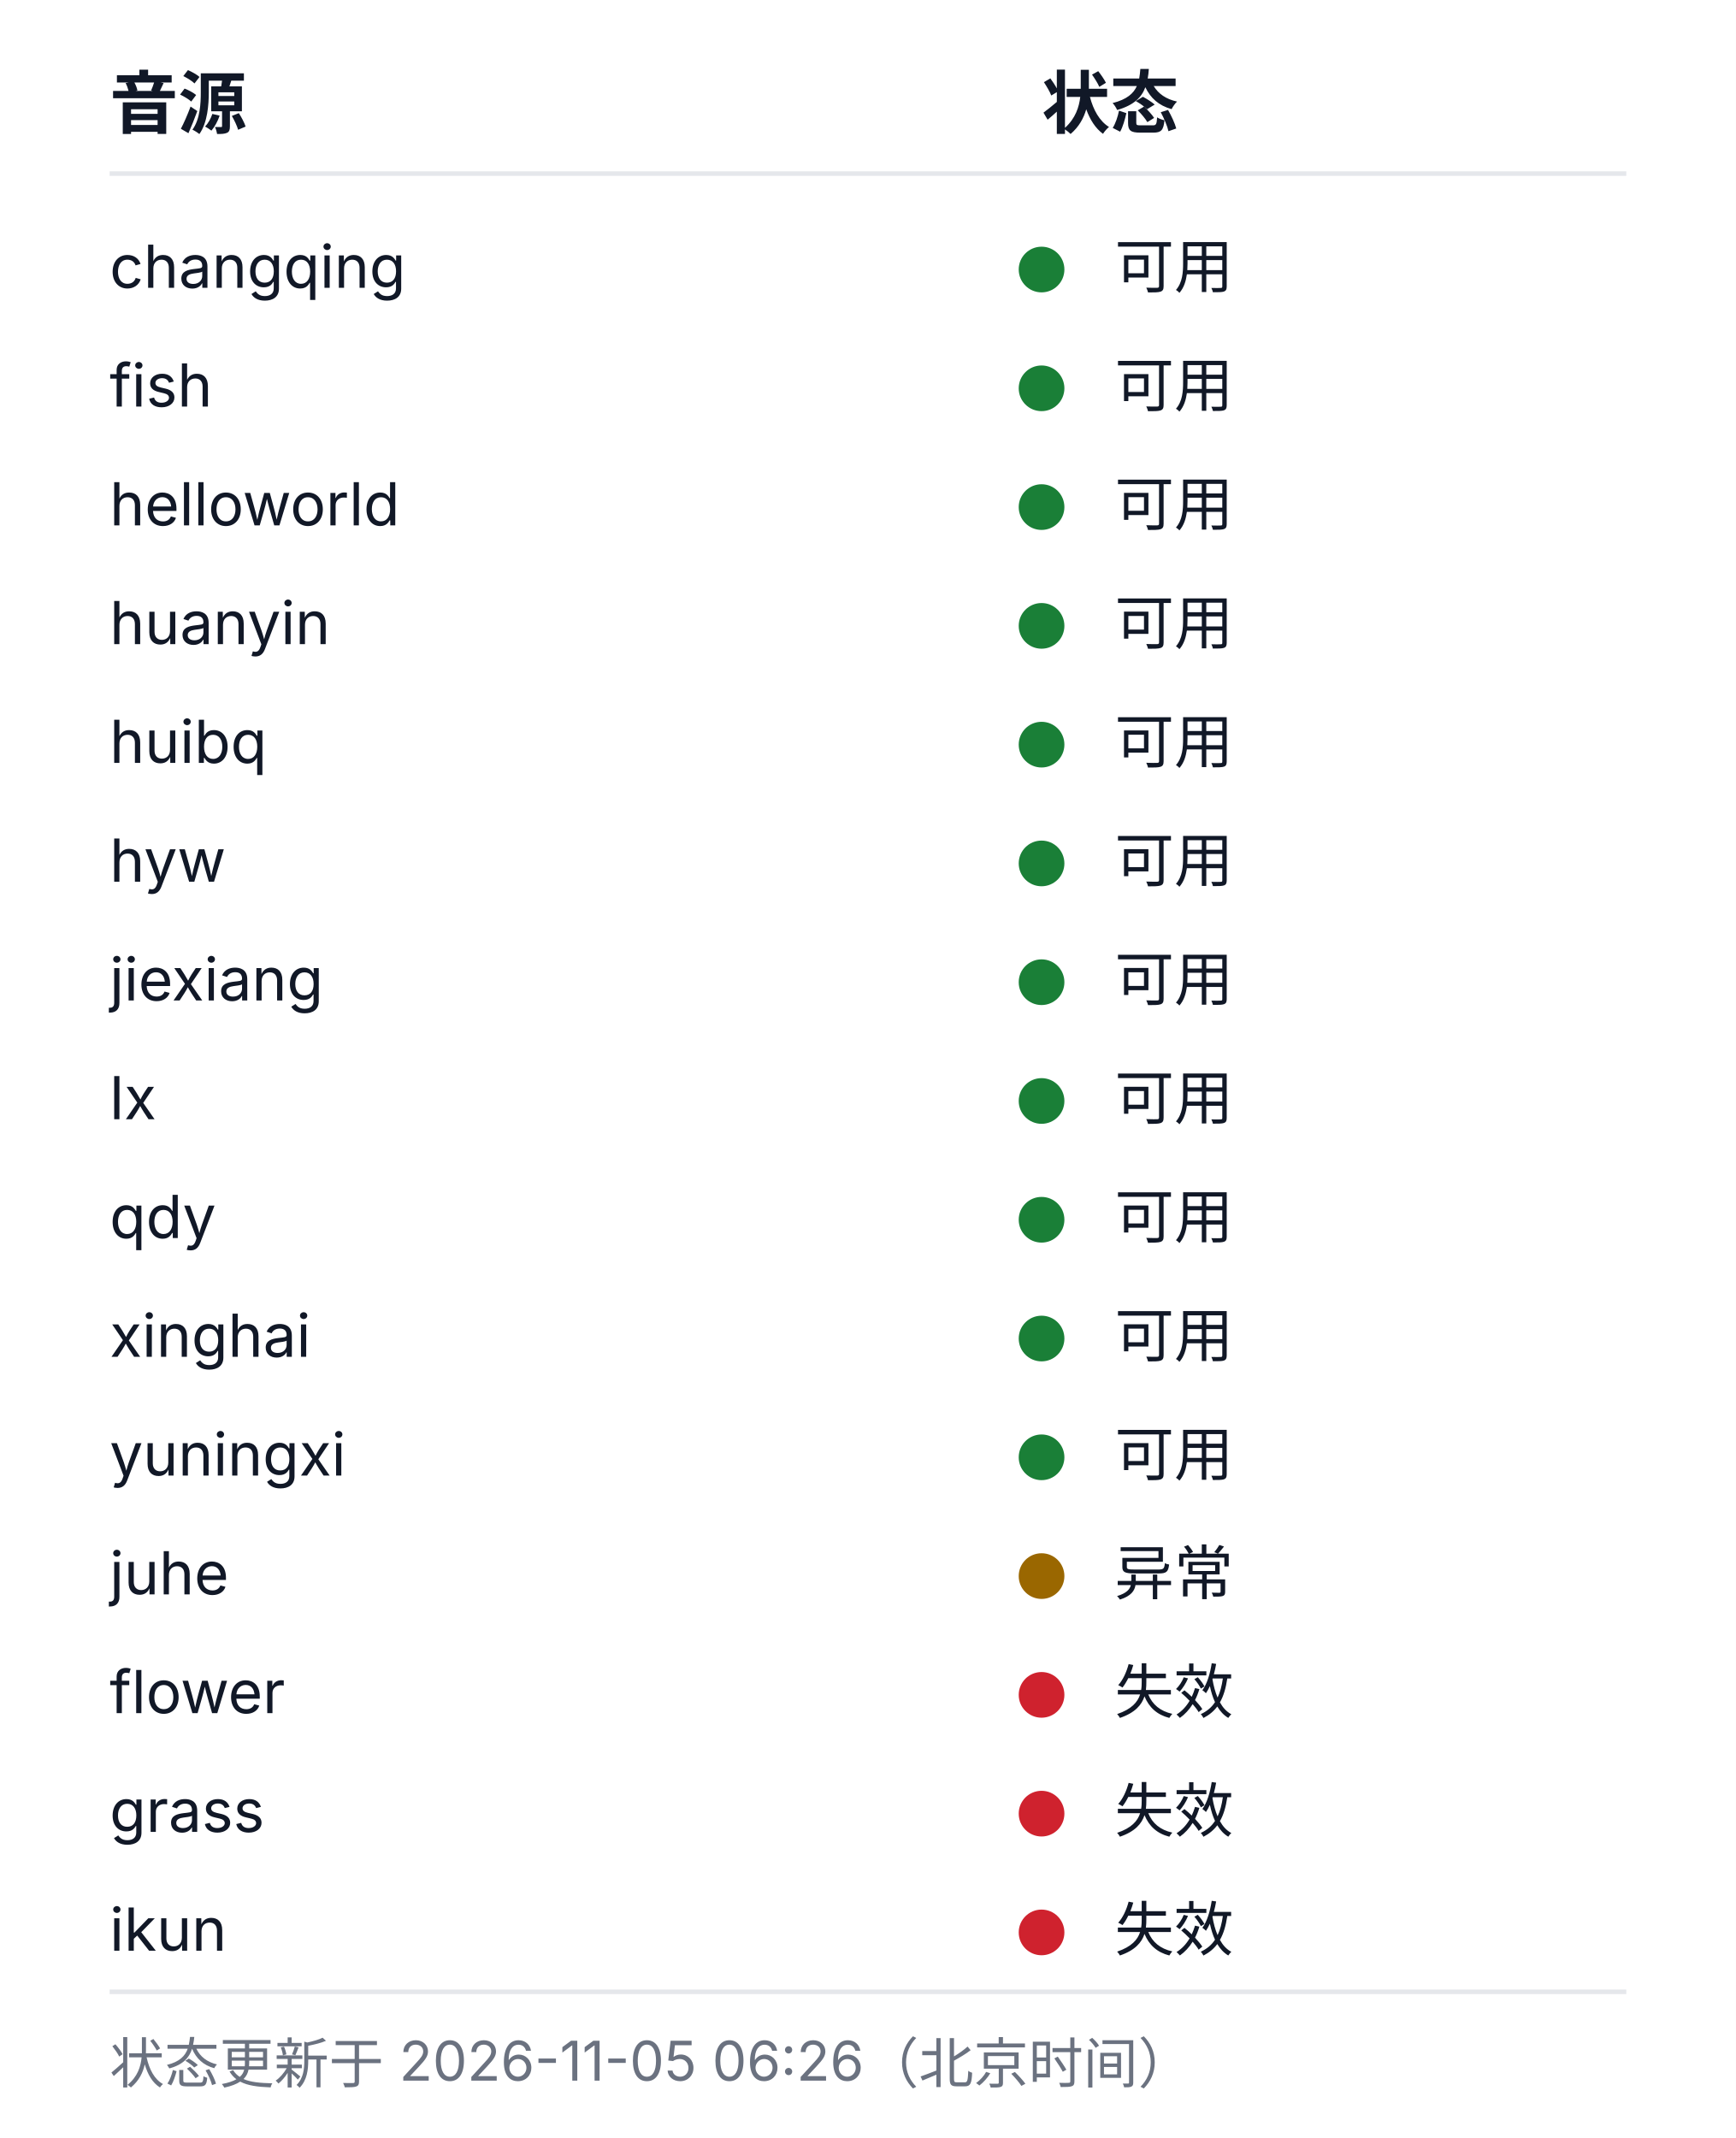
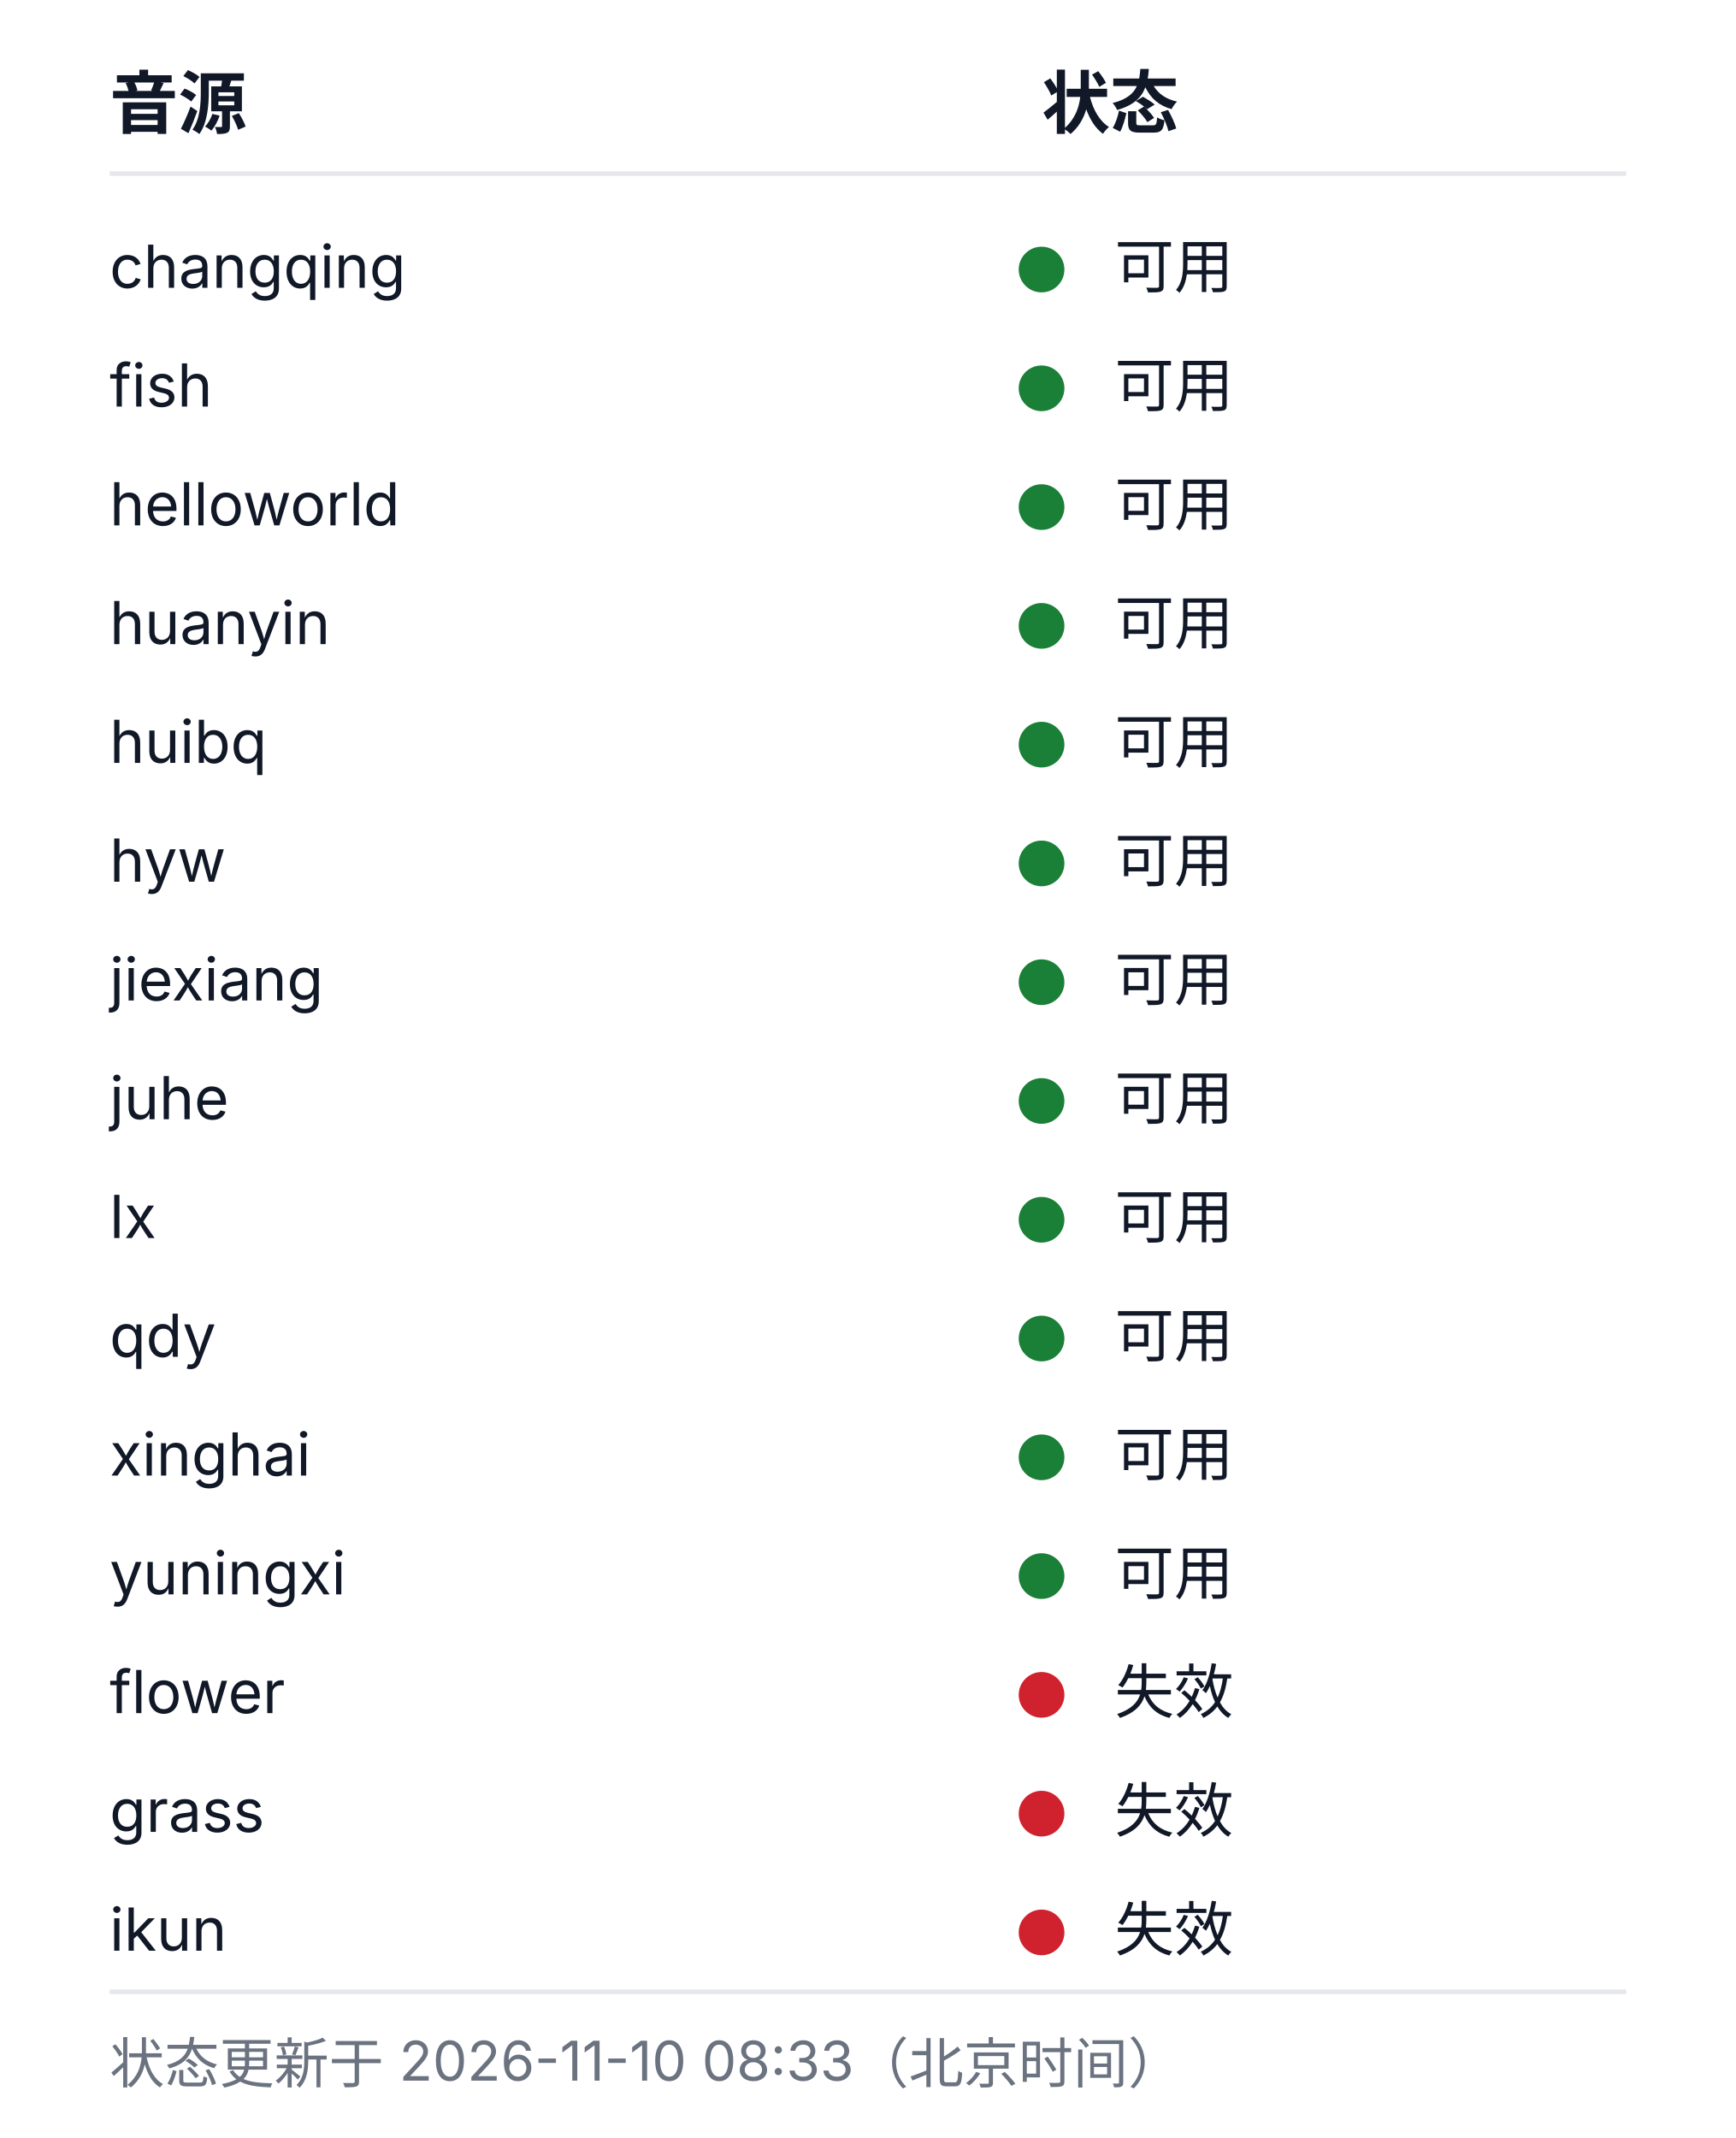
<svg xmlns="http://www.w3.org/2000/svg" width="380" height="468" viewBox="0 0 380 468" role="img" aria-labelledby="health-title health-desc">
  <style>
  .bg{fill:#ffffff}
  .rule{stroke:#e5e7eb;stroke-width:1}
  .fg{fill:#111827}
  .muted{fill:#6b7280}
  .fg,.muted{font-family:-apple-system, BlinkMacSystemFont, 'Segoe UI', 'Noto Sans SC', 'Microsoft YaHei', sans-serif}
  .h{font-size:15px;font-weight:600}
  .cell{font-size:13px;font-weight:400}
  .foot{font-size:12px;font-weight:400}
  .ok{fill:#1a7f37}.warn{fill:#9a6700}.dead{fill:#cf222e}.na{fill:#8250df}
  @media (prefers-color-scheme: dark){
    .bg{fill:#0d1117}
    .rule{stroke:#21262d}
    .fg{fill:#c9d1d9}
    .muted{fill:#8b949e}
    .ok{fill:#3fb950}.warn{fill:#d29922}.dead{fill:#f85149}.na{fill:#a371f7}
  }
</style>
  <rect class="bg" width="380" height="468" />
  <text class="fg h" x="24" y="28">音源</text>
  <text class="fg h" x="228" y="28">状态</text>
  <line class="rule" x1="24" y1="38" x2="356" y2="38" />
  <text class="fg cell" x="24" y="63">changqing</text>
  <circle class="dot ok" cx="228" cy="59" r="5" />
  <text class="fg cell" x="244" y="63">可用</text>
  <text class="fg cell" x="24" y="89">fish</text>
  <circle class="dot ok" cx="228" cy="85" r="5" />
  <text class="fg cell" x="244" y="89">可用</text>
  <text class="fg cell" x="24" y="115">helloworld</text>
  <circle class="dot ok" cx="228" cy="111" r="5" />
  <text class="fg cell" x="244" y="115">可用</text>
  <text class="fg cell" x="24" y="141">huanyin</text>
  <circle class="dot ok" cx="228" cy="137" r="5" />
  <text class="fg cell" x="244" y="141">可用</text>
  <text class="fg cell" x="24" y="167">huibq</text>
  <circle class="dot ok" cx="228" cy="163" r="5" />
  <text class="fg cell" x="244" y="167">可用</text>
  <text class="fg cell" x="24" y="193">hyw</text>
  <circle class="dot ok" cx="228" cy="189" r="5" />
  <text class="fg cell" x="244" y="193">可用</text>
  <text class="fg cell" x="24" y="219">jiexiang</text>
  <circle class="dot ok" cx="228" cy="215" r="5" />
  <text class="fg cell" x="244" y="219">可用</text>
-   <text class="fg cell" x="24" y="245">lx</text>
+   <text class="fg cell" x="24" y="245">juhe</text>
  <circle class="dot ok" cx="228" cy="241" r="5" />
  <text class="fg cell" x="244" y="245">可用</text>
-   <text class="fg cell" x="24" y="271">qdy</text>
+   <text class="fg cell" x="24" y="271">lx</text>
  <circle class="dot ok" cx="228" cy="267" r="5" />
  <text class="fg cell" x="244" y="271">可用</text>
-   <text class="fg cell" x="24" y="297">xinghai</text>
+   <text class="fg cell" x="24" y="297">qdy</text>
  <circle class="dot ok" cx="228" cy="293" r="5" />
  <text class="fg cell" x="244" y="297">可用</text>
-   <text class="fg cell" x="24" y="323">yuningxi</text>
+   <text class="fg cell" x="24" y="323">xinghai</text>
  <circle class="dot ok" cx="228" cy="319" r="5" />
  <text class="fg cell" x="244" y="323">可用</text>
-   <text class="fg cell" x="24" y="349">juhe</text>
-   <circle class="dot warn" cx="228" cy="345" r="5" />
-   <text class="fg cell" x="244" y="349">异常</text>
+   <text class="fg cell" x="24" y="349">yuningxi</text>
+   <circle class="dot ok" cx="228" cy="345" r="5" />
+   <text class="fg cell" x="244" y="349">可用</text>
  <text class="fg cell" x="24" y="375">flower</text>
  <circle class="dot dead" cx="228" cy="371" r="5" />
  <text class="fg cell" x="244" y="375">失效</text>
  <text class="fg cell" x="24" y="401">grass</text>
  <circle class="dot dead" cx="228" cy="397" r="5" />
  <text class="fg cell" x="244" y="401">失效</text>
  <text class="fg cell" x="24" y="427">ikun</text>
  <circle class="dot dead" cx="228" cy="423" r="5" />
  <text class="fg cell" x="244" y="427">失效</text>
  <line class="rule" x1="24" y1="436" x2="356" y2="436" />
-   <text class="muted foot" x="24" y="456">状态更新于 2026-11-05 06:26（北京时间）</text>
+   <text class="muted foot" x="24" y="456">状态更新于 2026-11-10 08:33（北京时间）</text>
</svg>
